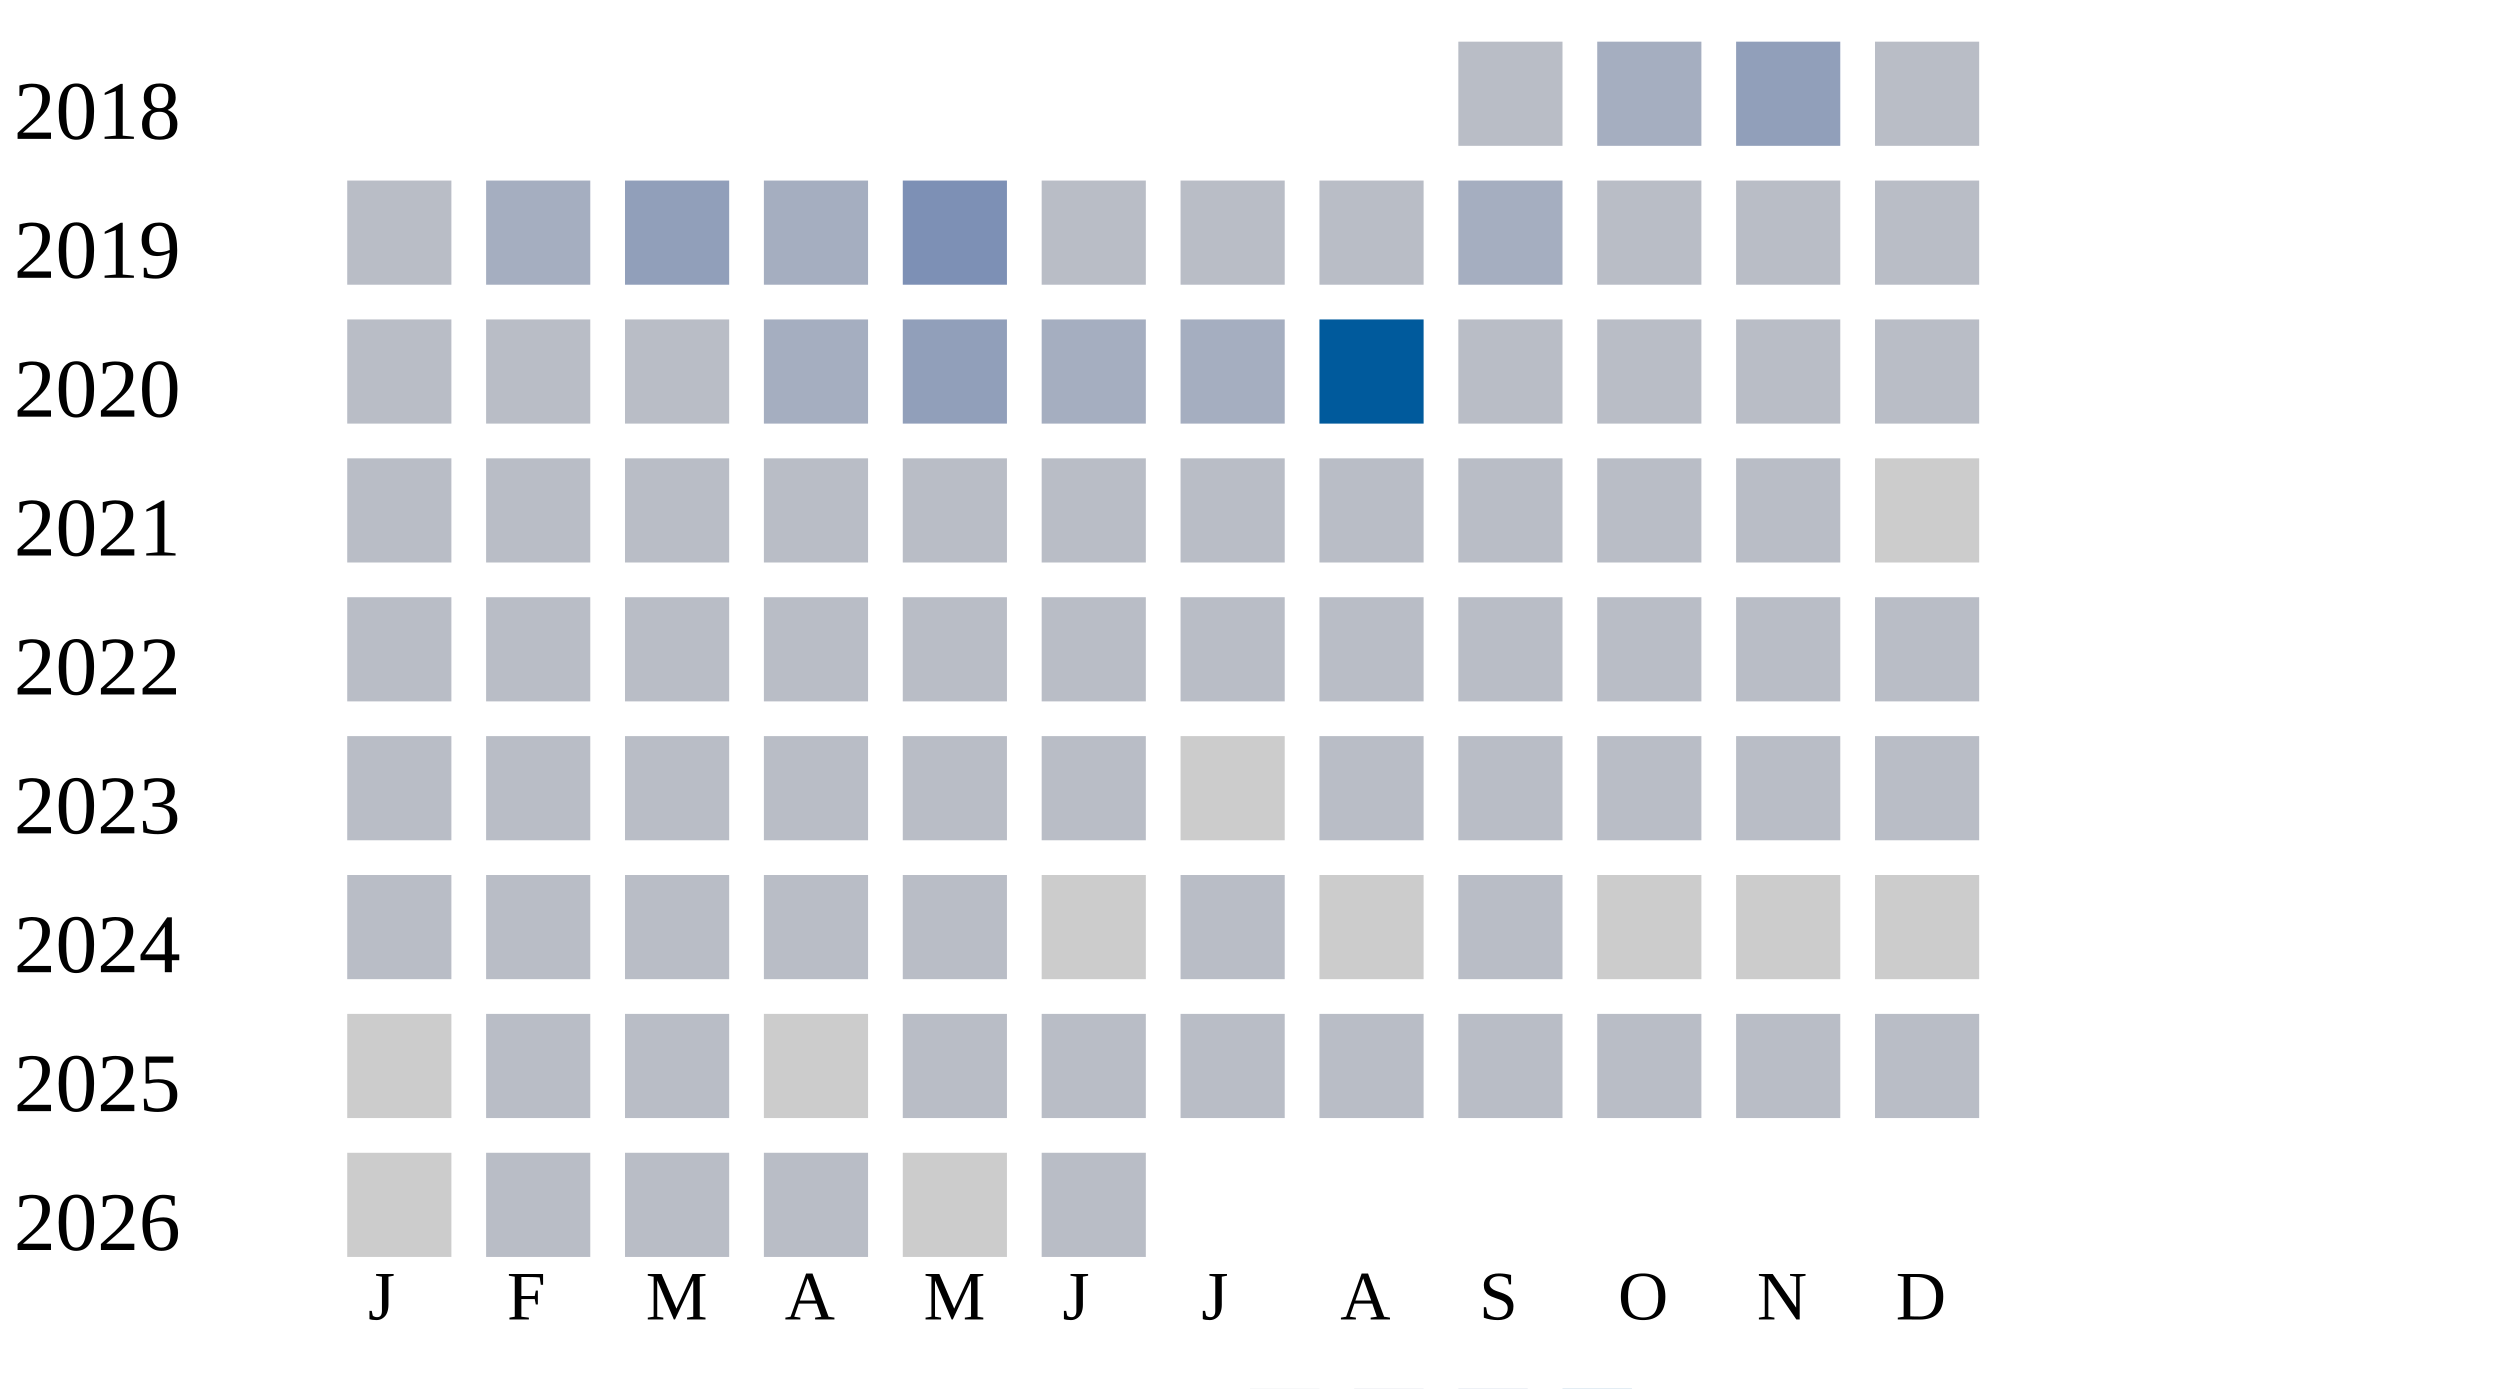
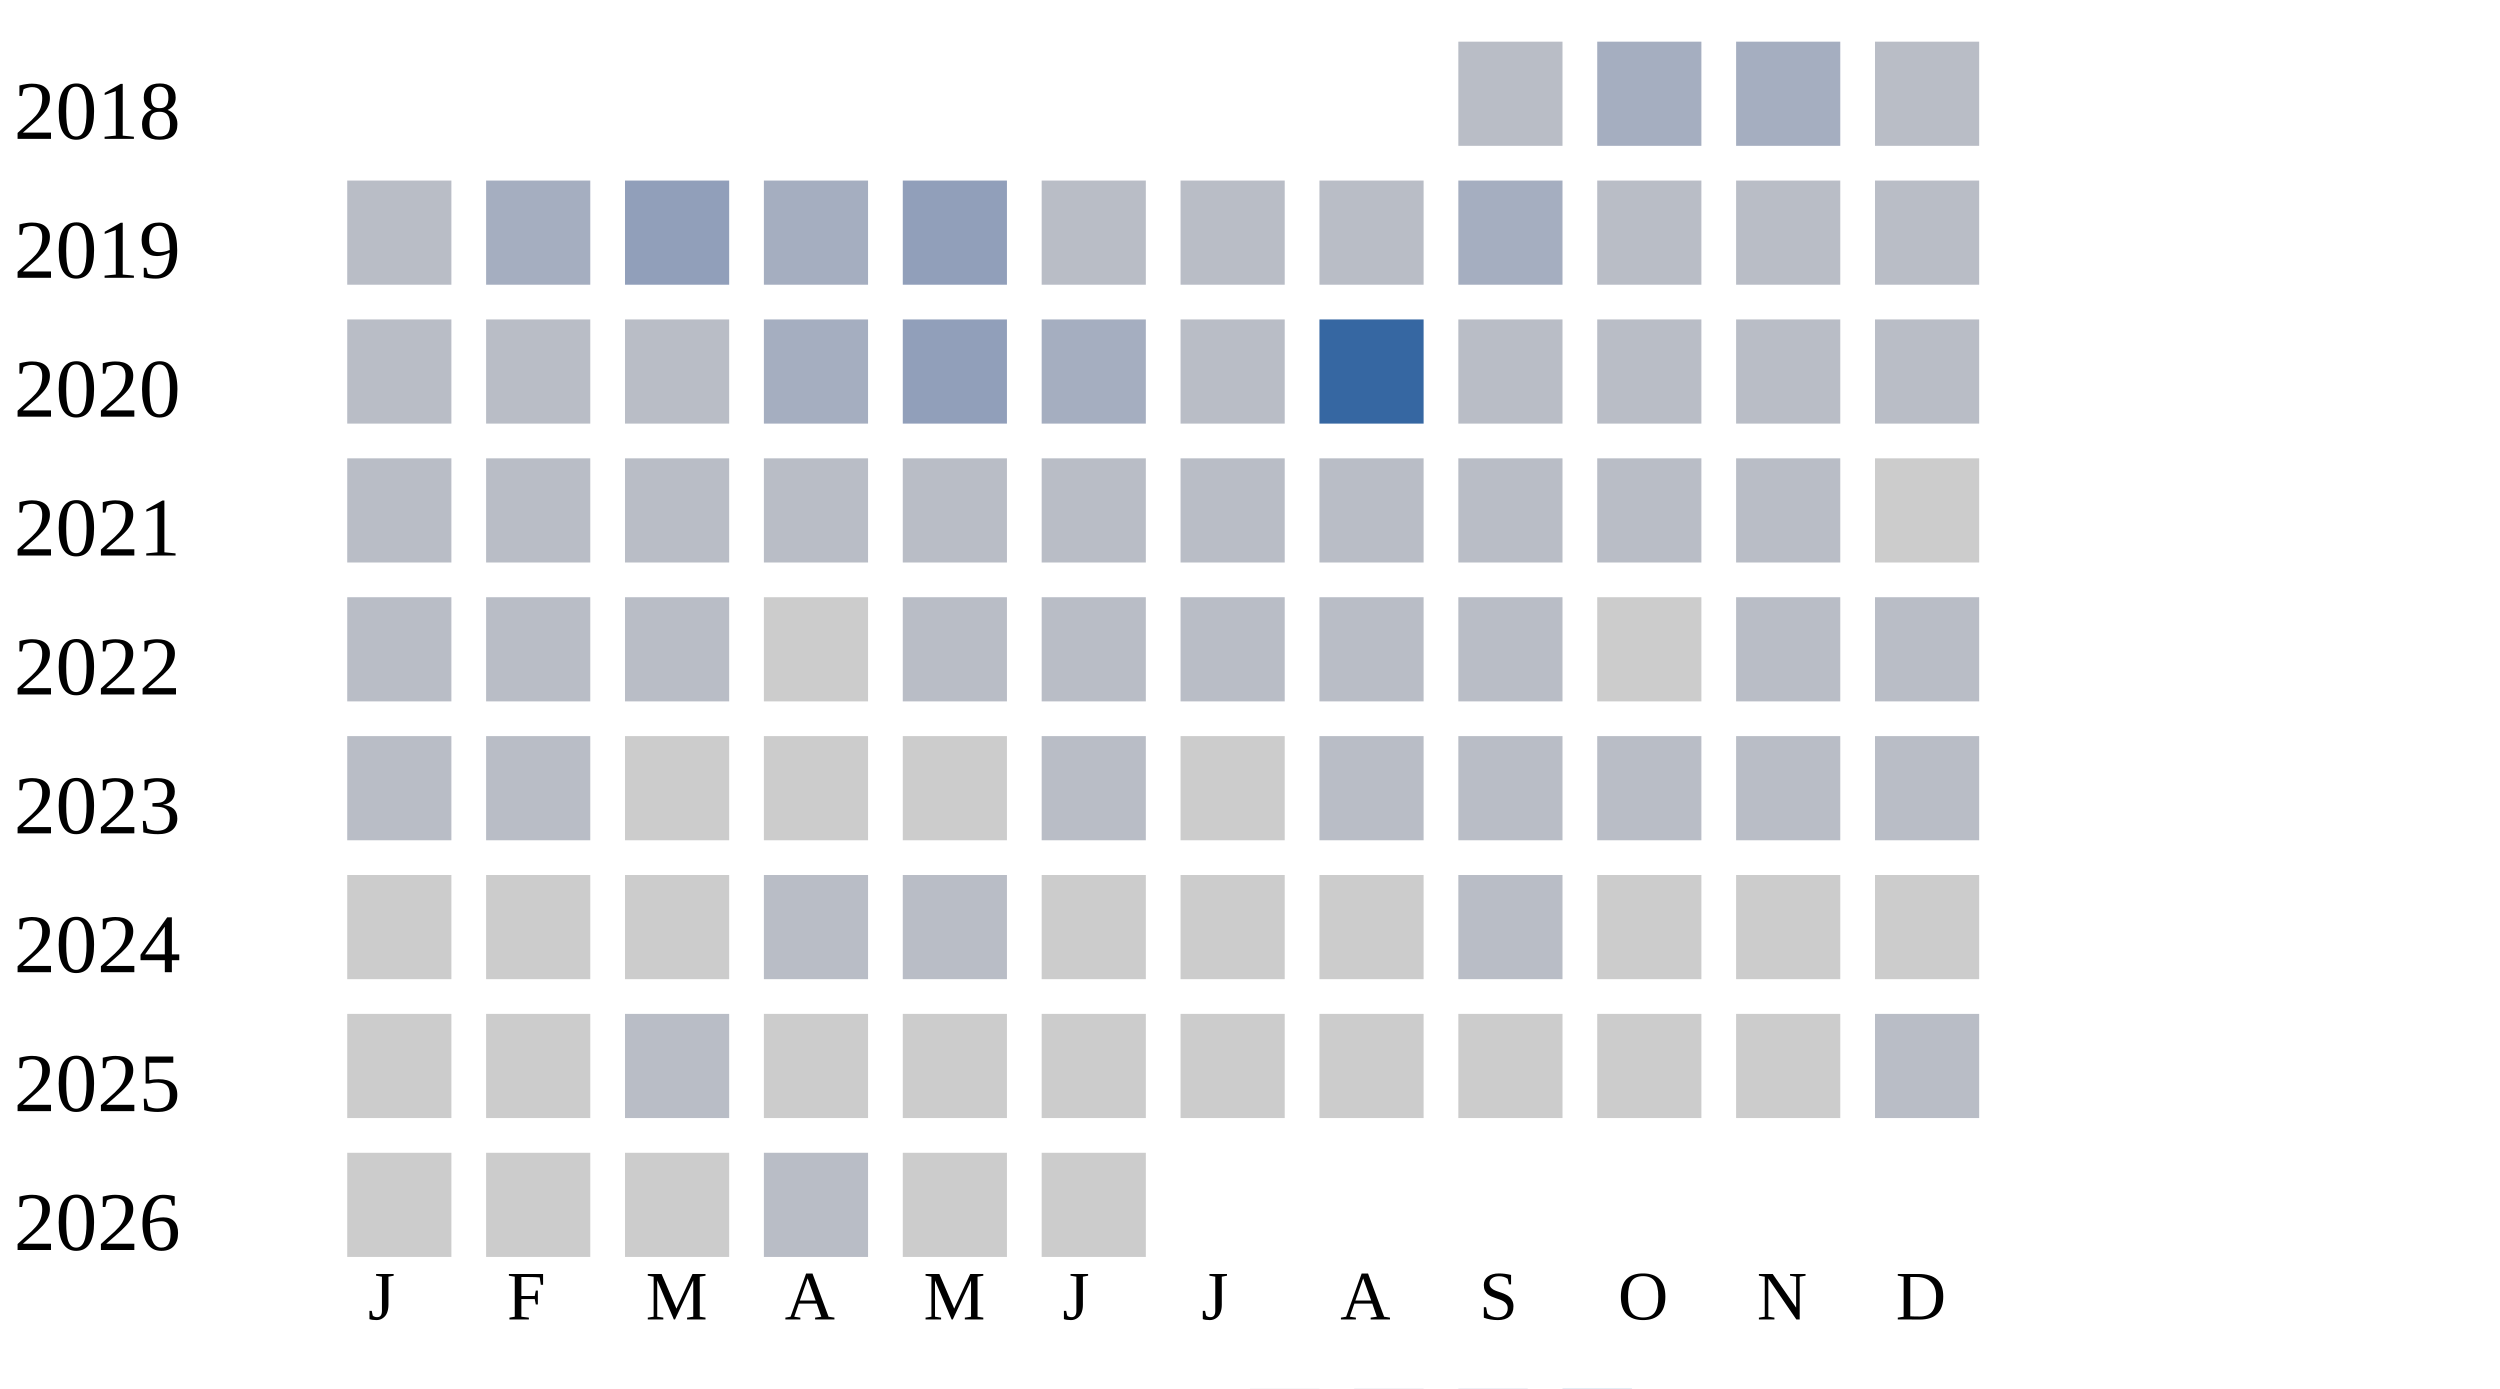
<svg xmlns="http://www.w3.org/2000/svg" width="360" height="200">
  <g transform="translate(0 0)">
    <text x="2" y="20">2018</text>
    <rect x="210" y="6" width="15" height="15" fill="#b9bdc6" />
    <rect x="230" y="6" width="15" height="15" fill="#a5aec0" />
-     <rect x="250" y="6" width="15" height="15" fill="#919fba" />
+     <rect x="250" y="6" width="15" height="15" fill="#a5aec0" />
    <rect x="270" y="6" width="15" height="15" fill="#b9bdc6" />
  </g>
  <g transform="translate(0 20)">
    <text x="2" y="20">2019</text>
    <rect x="50" y="6" width="15" height="15" fill="#b9bdc6" />
    <rect x="70" y="6" width="15" height="15" fill="#a5aec0" />
    <rect x="90" y="6" width="15" height="15" fill="#919fba" />
    <rect x="110" y="6" width="15" height="15" fill="#a5aec0" />
-     <rect x="130" y="6" width="15" height="15" fill="#7d90b5" />
+     <rect x="130" y="6" width="15" height="15" fill="#919fba" />
    <rect x="150" y="6" width="15" height="15" fill="#b9bdc6" />
    <rect x="170" y="6" width="15" height="15" fill="#b9bdc6" />
    <rect x="190" y="6" width="15" height="15" fill="#b9bdc6" />
    <rect x="210" y="6" width="15" height="15" fill="#a5aec0" />
    <rect x="230" y="6" width="15" height="15" fill="#b9bdc6" />
    <rect x="250" y="6" width="15" height="15" fill="#b9bdc6" />
    <rect x="270" y="6" width="15" height="15" fill="#b9bdc6" />
  </g>
  <g transform="translate(0 40)">
    <text x="2" y="20">2020</text>
    <rect x="50" y="6" width="15" height="15" fill="#b9bdc6" />
    <rect x="70" y="6" width="15" height="15" fill="#b9bdc6" />
    <rect x="90" y="6" width="15" height="15" fill="#b9bdc6" />
    <rect x="110" y="6" width="15" height="15" fill="#a5aec0" />
    <rect x="130" y="6" width="15" height="15" fill="#919fba" />
    <rect x="150" y="6" width="15" height="15" fill="#a5aec0" />
-     <rect x="170" y="6" width="15" height="15" fill="#a5aec0" />
-     <rect x="190" y="6" width="15" height="15" fill="#005a9c" />
+     <rect x="170" y="6" width="15" height="15" fill="#b9bdc6" />
+     <rect x="190" y="6" width="15" height="15" fill="#3667a2" />
    <rect x="210" y="6" width="15" height="15" fill="#b9bdc6" />
    <rect x="230" y="6" width="15" height="15" fill="#b9bdc6" />
    <rect x="250" y="6" width="15" height="15" fill="#b9bdc6" />
    <rect x="270" y="6" width="15" height="15" fill="#b9bdc6" />
  </g>
  <g transform="translate(0 60)">
    <text x="2" y="20">2021</text>
    <rect x="50" y="6" width="15" height="15" fill="#b9bdc6" />
    <rect x="70" y="6" width="15" height="15" fill="#b9bdc6" />
    <rect x="90" y="6" width="15" height="15" fill="#b9bdc6" />
    <rect x="110" y="6" width="15" height="15" fill="#b9bdc6" />
    <rect x="130" y="6" width="15" height="15" fill="#b9bdc6" />
    <rect x="150" y="6" width="15" height="15" fill="#b9bdc6" />
    <rect x="170" y="6" width="15" height="15" fill="#b9bdc6" />
    <rect x="190" y="6" width="15" height="15" fill="#b9bdc6" />
    <rect x="210" y="6" width="15" height="15" fill="#b9bdc6" />
    <rect x="230" y="6" width="15" height="15" fill="#b9bdc6" />
    <rect x="250" y="6" width="15" height="15" fill="#b9bdc6" />
    <rect x="270" y="6" width="15" height="15" fill="#cccccc" />
  </g>
  <g transform="translate(0 80)">
    <text x="2" y="20">2022</text>
    <rect x="50" y="6" width="15" height="15" fill="#b9bdc6" />
    <rect x="70" y="6" width="15" height="15" fill="#b9bdc6" />
    <rect x="90" y="6" width="15" height="15" fill="#b9bdc6" />
-     <rect x="110" y="6" width="15" height="15" fill="#b9bdc6" />
+     <rect x="110" y="6" width="15" height="15" fill="#cccccc" />
    <rect x="130" y="6" width="15" height="15" fill="#b9bdc6" />
    <rect x="150" y="6" width="15" height="15" fill="#b9bdc6" />
    <rect x="170" y="6" width="15" height="15" fill="#b9bdc6" />
    <rect x="190" y="6" width="15" height="15" fill="#b9bdc6" />
    <rect x="210" y="6" width="15" height="15" fill="#b9bdc6" />
-     <rect x="230" y="6" width="15" height="15" fill="#b9bdc6" />
+     <rect x="230" y="6" width="15" height="15" fill="#cccccc" />
    <rect x="250" y="6" width="15" height="15" fill="#b9bdc6" />
    <rect x="270" y="6" width="15" height="15" fill="#b9bdc6" />
  </g>
  <g transform="translate(0 100)">
    <text x="2" y="20">2023</text>
    <rect x="50" y="6" width="15" height="15" fill="#b9bdc6" />
    <rect x="70" y="6" width="15" height="15" fill="#b9bdc6" />
-     <rect x="90" y="6" width="15" height="15" fill="#b9bdc6" />
-     <rect x="110" y="6" width="15" height="15" fill="#b9bdc6" />
-     <rect x="130" y="6" width="15" height="15" fill="#b9bdc6" />
+     <rect x="90" y="6" width="15" height="15" fill="#cccccc" />
+     <rect x="110" y="6" width="15" height="15" fill="#cccccc" />
+     <rect x="130" y="6" width="15" height="15" fill="#cccccc" />
    <rect x="150" y="6" width="15" height="15" fill="#b9bdc6" />
    <rect x="170" y="6" width="15" height="15" fill="#cccccc" />
    <rect x="190" y="6" width="15" height="15" fill="#b9bdc6" />
    <rect x="210" y="6" width="15" height="15" fill="#b9bdc6" />
    <rect x="230" y="6" width="15" height="15" fill="#b9bdc6" />
    <rect x="250" y="6" width="15" height="15" fill="#b9bdc6" />
    <rect x="270" y="6" width="15" height="15" fill="#b9bdc6" />
  </g>
  <g transform="translate(0 120)">
    <text x="2" y="20">2024</text>
-     <rect x="50" y="6" width="15" height="15" fill="#b9bdc6" />
-     <rect x="70" y="6" width="15" height="15" fill="#b9bdc6" />
-     <rect x="90" y="6" width="15" height="15" fill="#b9bdc6" />
+     <rect x="50" y="6" width="15" height="15" fill="#cccccc" />
+     <rect x="70" y="6" width="15" height="15" fill="#cccccc" />
+     <rect x="90" y="6" width="15" height="15" fill="#cccccc" />
    <rect x="110" y="6" width="15" height="15" fill="#b9bdc6" />
    <rect x="130" y="6" width="15" height="15" fill="#b9bdc6" />
    <rect x="150" y="6" width="15" height="15" fill="#cccccc" />
-     <rect x="170" y="6" width="15" height="15" fill="#b9bdc6" />
+     <rect x="170" y="6" width="15" height="15" fill="#cccccc" />
    <rect x="190" y="6" width="15" height="15" fill="#cccccc" />
    <rect x="210" y="6" width="15" height="15" fill="#b9bdc6" />
    <rect x="230" y="6" width="15" height="15" fill="#cccccc" />
    <rect x="250" y="6" width="15" height="15" fill="#cccccc" />
    <rect x="270" y="6" width="15" height="15" fill="#cccccc" />
  </g>
  <g transform="translate(0 140)">
    <text x="2" y="20">2025</text>
    <rect x="50" y="6" width="15" height="15" fill="#cccccc" />
-     <rect x="70" y="6" width="15" height="15" fill="#b9bdc6" />
+     <rect x="70" y="6" width="15" height="15" fill="#cccccc" />
    <rect x="90" y="6" width="15" height="15" fill="#b9bdc6" />
    <rect x="110" y="6" width="15" height="15" fill="#cccccc" />
-     <rect x="130" y="6" width="15" height="15" fill="#b9bdc6" />
-     <rect x="150" y="6" width="15" height="15" fill="#b9bdc6" />
-     <rect x="170" y="6" width="15" height="15" fill="#b9bdc6" />
-     <rect x="190" y="6" width="15" height="15" fill="#b9bdc6" />
-     <rect x="210" y="6" width="15" height="15" fill="#b9bdc6" />
-     <rect x="230" y="6" width="15" height="15" fill="#b9bdc6" />
-     <rect x="250" y="6" width="15" height="15" fill="#b9bdc6" />
+     <rect x="130" y="6" width="15" height="15" fill="#cccccc" />
+     <rect x="150" y="6" width="15" height="15" fill="#cccccc" />
+     <rect x="170" y="6" width="15" height="15" fill="#cccccc" />
+     <rect x="190" y="6" width="15" height="15" fill="#cccccc" />
+     <rect x="210" y="6" width="15" height="15" fill="#cccccc" />
+     <rect x="230" y="6" width="15" height="15" fill="#cccccc" />
+     <rect x="250" y="6" width="15" height="15" fill="#cccccc" />
    <rect x="270" y="6" width="15" height="15" fill="#b9bdc6" />
  </g>
  <g transform="translate(0 160)">
    <text x="2" y="20">2026</text>
    <rect x="50" y="6" width="15" height="15" fill="#cccccc" />
-     <rect x="70" y="6" width="15" height="15" fill="#b9bdc6" />
-     <rect x="90" y="6" width="15" height="15" fill="#b9bdc6" />
+     <rect x="70" y="6" width="15" height="15" fill="#cccccc" />
+     <rect x="90" y="6" width="15" height="15" fill="#cccccc" />
    <rect x="110" y="6" width="15" height="15" fill="#b9bdc6" />
    <rect x="130" y="6" width="15" height="15" fill="#cccccc" />
-     <rect x="150" y="6" width="15" height="15" fill="#b9bdc6" />
+     <rect x="150" y="6" width="15" height="15" fill="#cccccc" />
  </g>
  <text style="font-size: 10px; text-align: center" x="53" y="190">J</text>
  <text style="font-size: 10px; text-align: center" x="73" y="190">F</text>
  <text style="font-size: 10px; text-align: center" x="93" y="190">M</text>
  <text style="font-size: 10px; text-align: center" x="113" y="190">A</text>
  <text style="font-size: 10px; text-align: center" x="133" y="190">M</text>
  <text style="font-size: 10px; text-align: center" x="153" y="190">J</text>
  <text style="font-size: 10px; text-align: center" x="173" y="190">J</text>
  <text style="font-size: 10px; text-align: center" x="193" y="190">A</text>
  <text style="font-size: 10px; text-align: center" x="213" y="190">S</text>
  <text style="font-size: 10px; text-align: center" x="233" y="190">O</text>
  <text style="font-size: 10px; text-align: center" x="253" y="190">N</text>
  <text style="font-size: 10px; text-align: center" x="273" y="190">D</text>
  <text style="font-size: 10px;" x="155" y="209">Less</text>
  <rect fill="#b9bdc6" width="10" height="10" x="180" y="200" />
  <rect fill="#919fba" width="10" height="10" x="195" y="200" />
  <rect fill="#6882ae" width="10" height="10" x="210" y="200" />
  <rect fill="#005a9c" width="10" height="10" x="225" y="200" />
  <text x="240" y="209" style="font-size: 10px;">More</text>
</svg>
